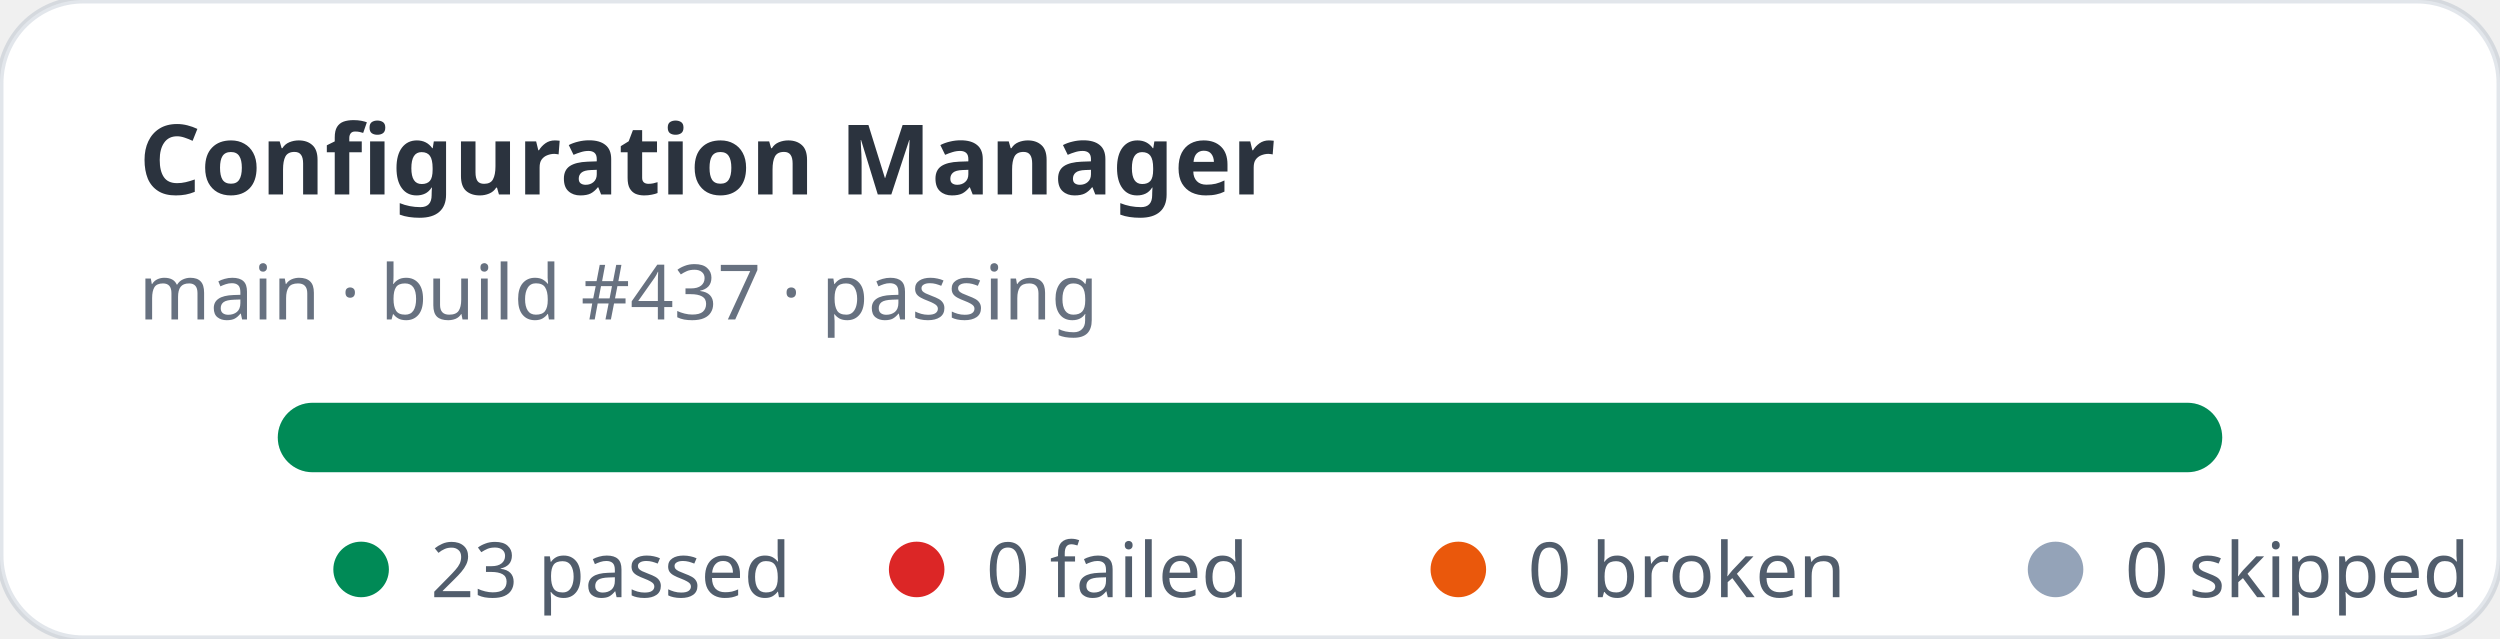
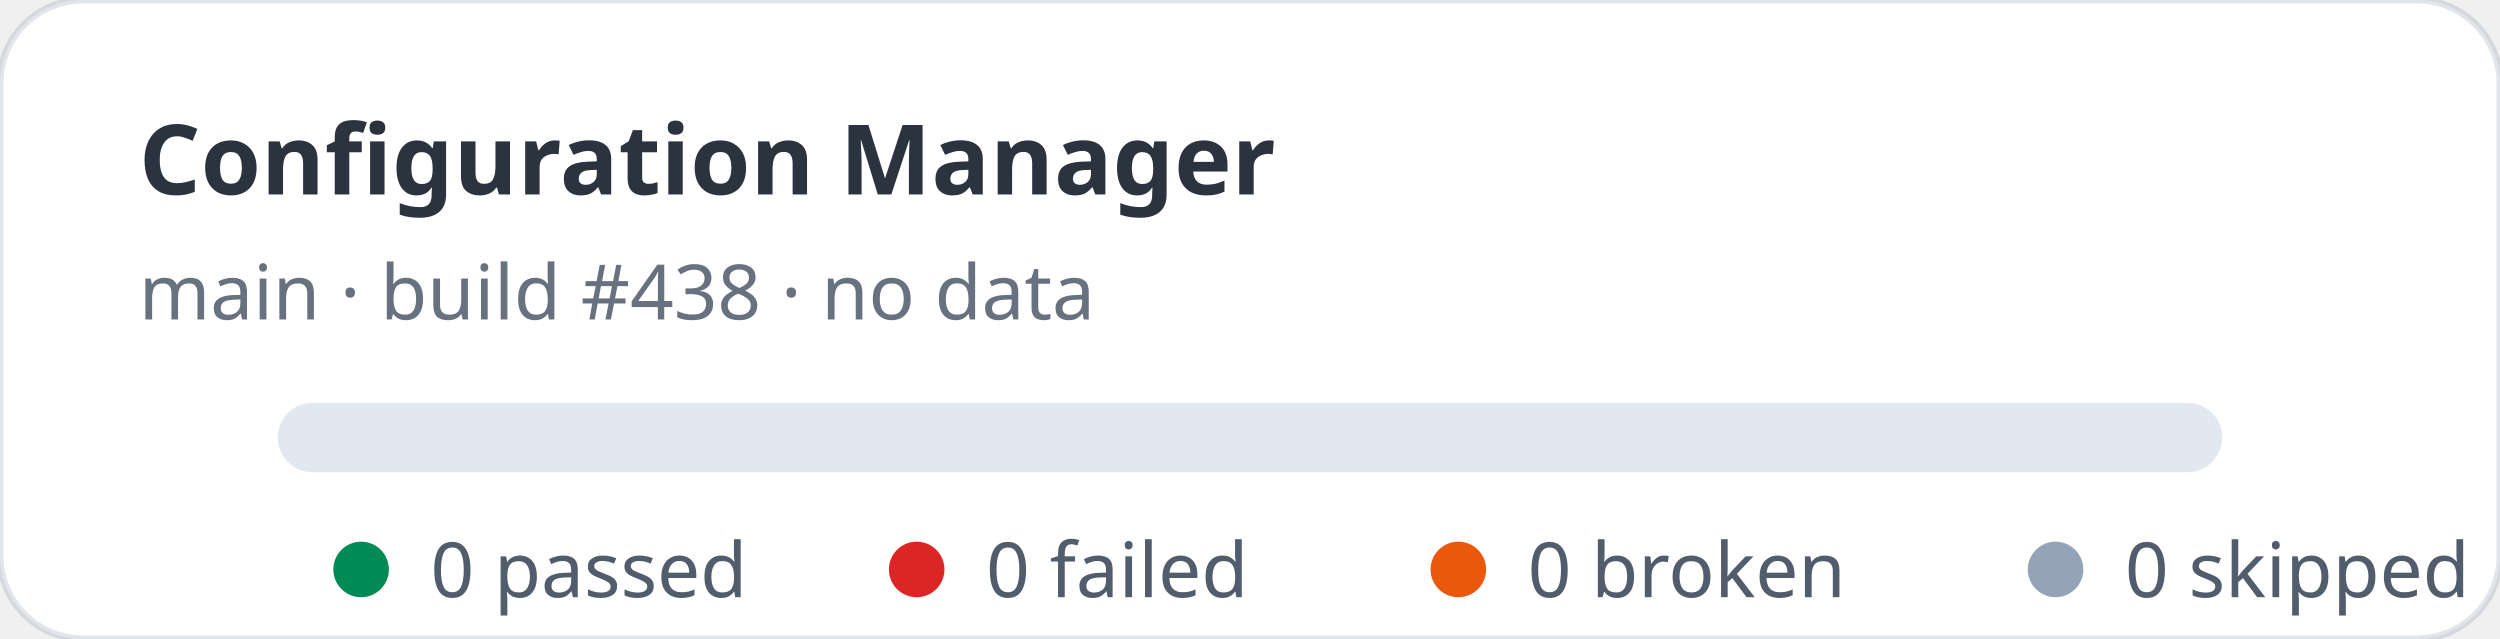
- <svg xmlns="http://www.w3.org/2000/svg" width="360" height="92" viewBox="0 0 360 92" role="img" aria-label="Configuration Manager stats: 23 passed, 0 failed">
+ <svg xmlns="http://www.w3.org/2000/svg" width="360" height="92" viewBox="0 0 360 92" role="img" aria-label="Configuration Manager stats: 0 passed, 0 failed">
  <rect width="360" height="92" rx="12" fill="#ffffff" stroke="rgba(11,48,86,0.12)" />
  <text x="20" y="28" fill="rgba(1,10,24,0.83)" font-family="ui-sans-serif,system-ui,sans-serif" font-size="14" font-weight="700">Configuration Manager</text>
-   <text x="20" y="46" fill="rgba(2,19,44,0.6)" font-family="ui-sans-serif,system-ui,sans-serif" font-size="11">main · build #437 · passing</text>
+   <text x="20" y="46" fill="rgba(2,19,44,0.6)" font-family="ui-sans-serif,system-ui,sans-serif" font-size="11">main · build #438 · no data</text>
  <rect x="40" y="58" width="280" height="10" rx="5" fill="#e2e8f0" />
-   <rect x="40" y="58" width="280" height="10" rx="5" fill="#008a56" />
  <g font-family="ui-sans-serif,system-ui,sans-serif" font-size="11" fill="rgba(1,18,40,0.68)">
    <circle cx="52" cy="82" r="4" fill="#008a56" />
-     <text x="62" y="86">23 passed</text>
+     <text x="62" y="86">0 passed</text>
    <circle cx="132" cy="82" r="4" fill="#dc2626" />
    <text x="142" y="86">0 failed</text>
    <circle cx="210" cy="82" r="4" fill="#ea580c" />
    <text x="220" y="86">0 broken</text>
    <circle cx="296" cy="82" r="4" fill="#94a3b8" />
    <text x="306" y="86">0 skipped</text>
  </g>
</svg>
